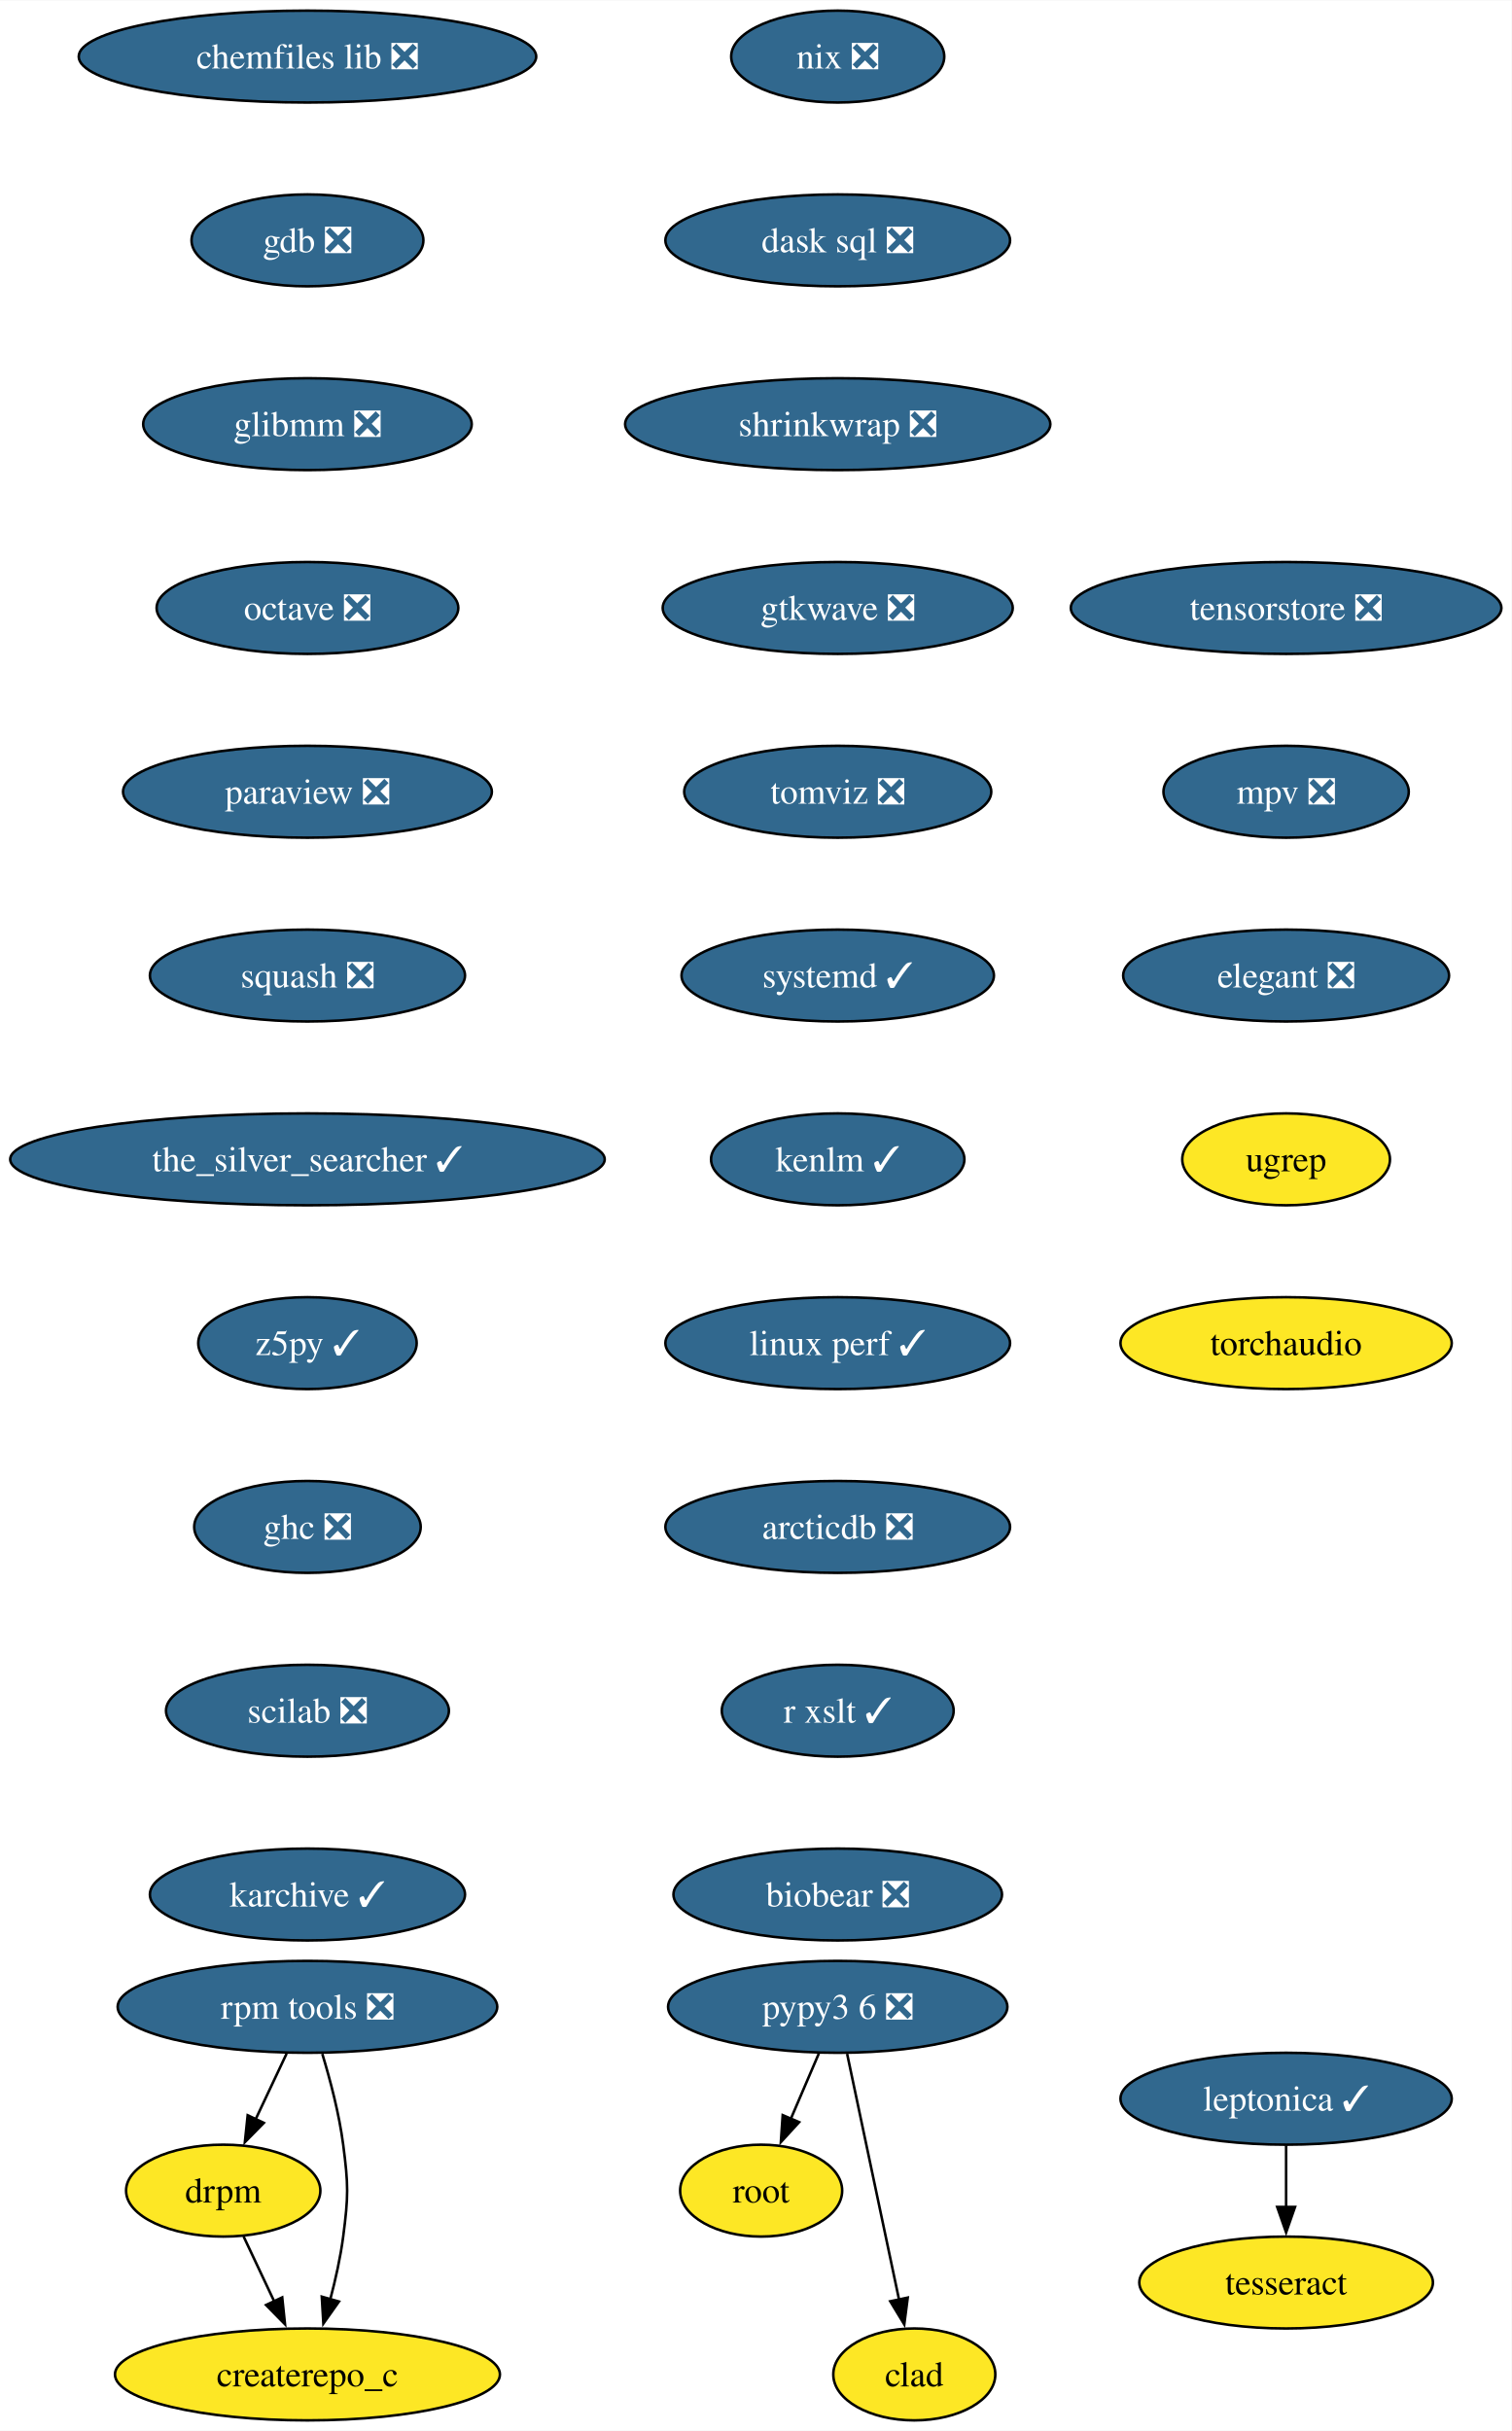
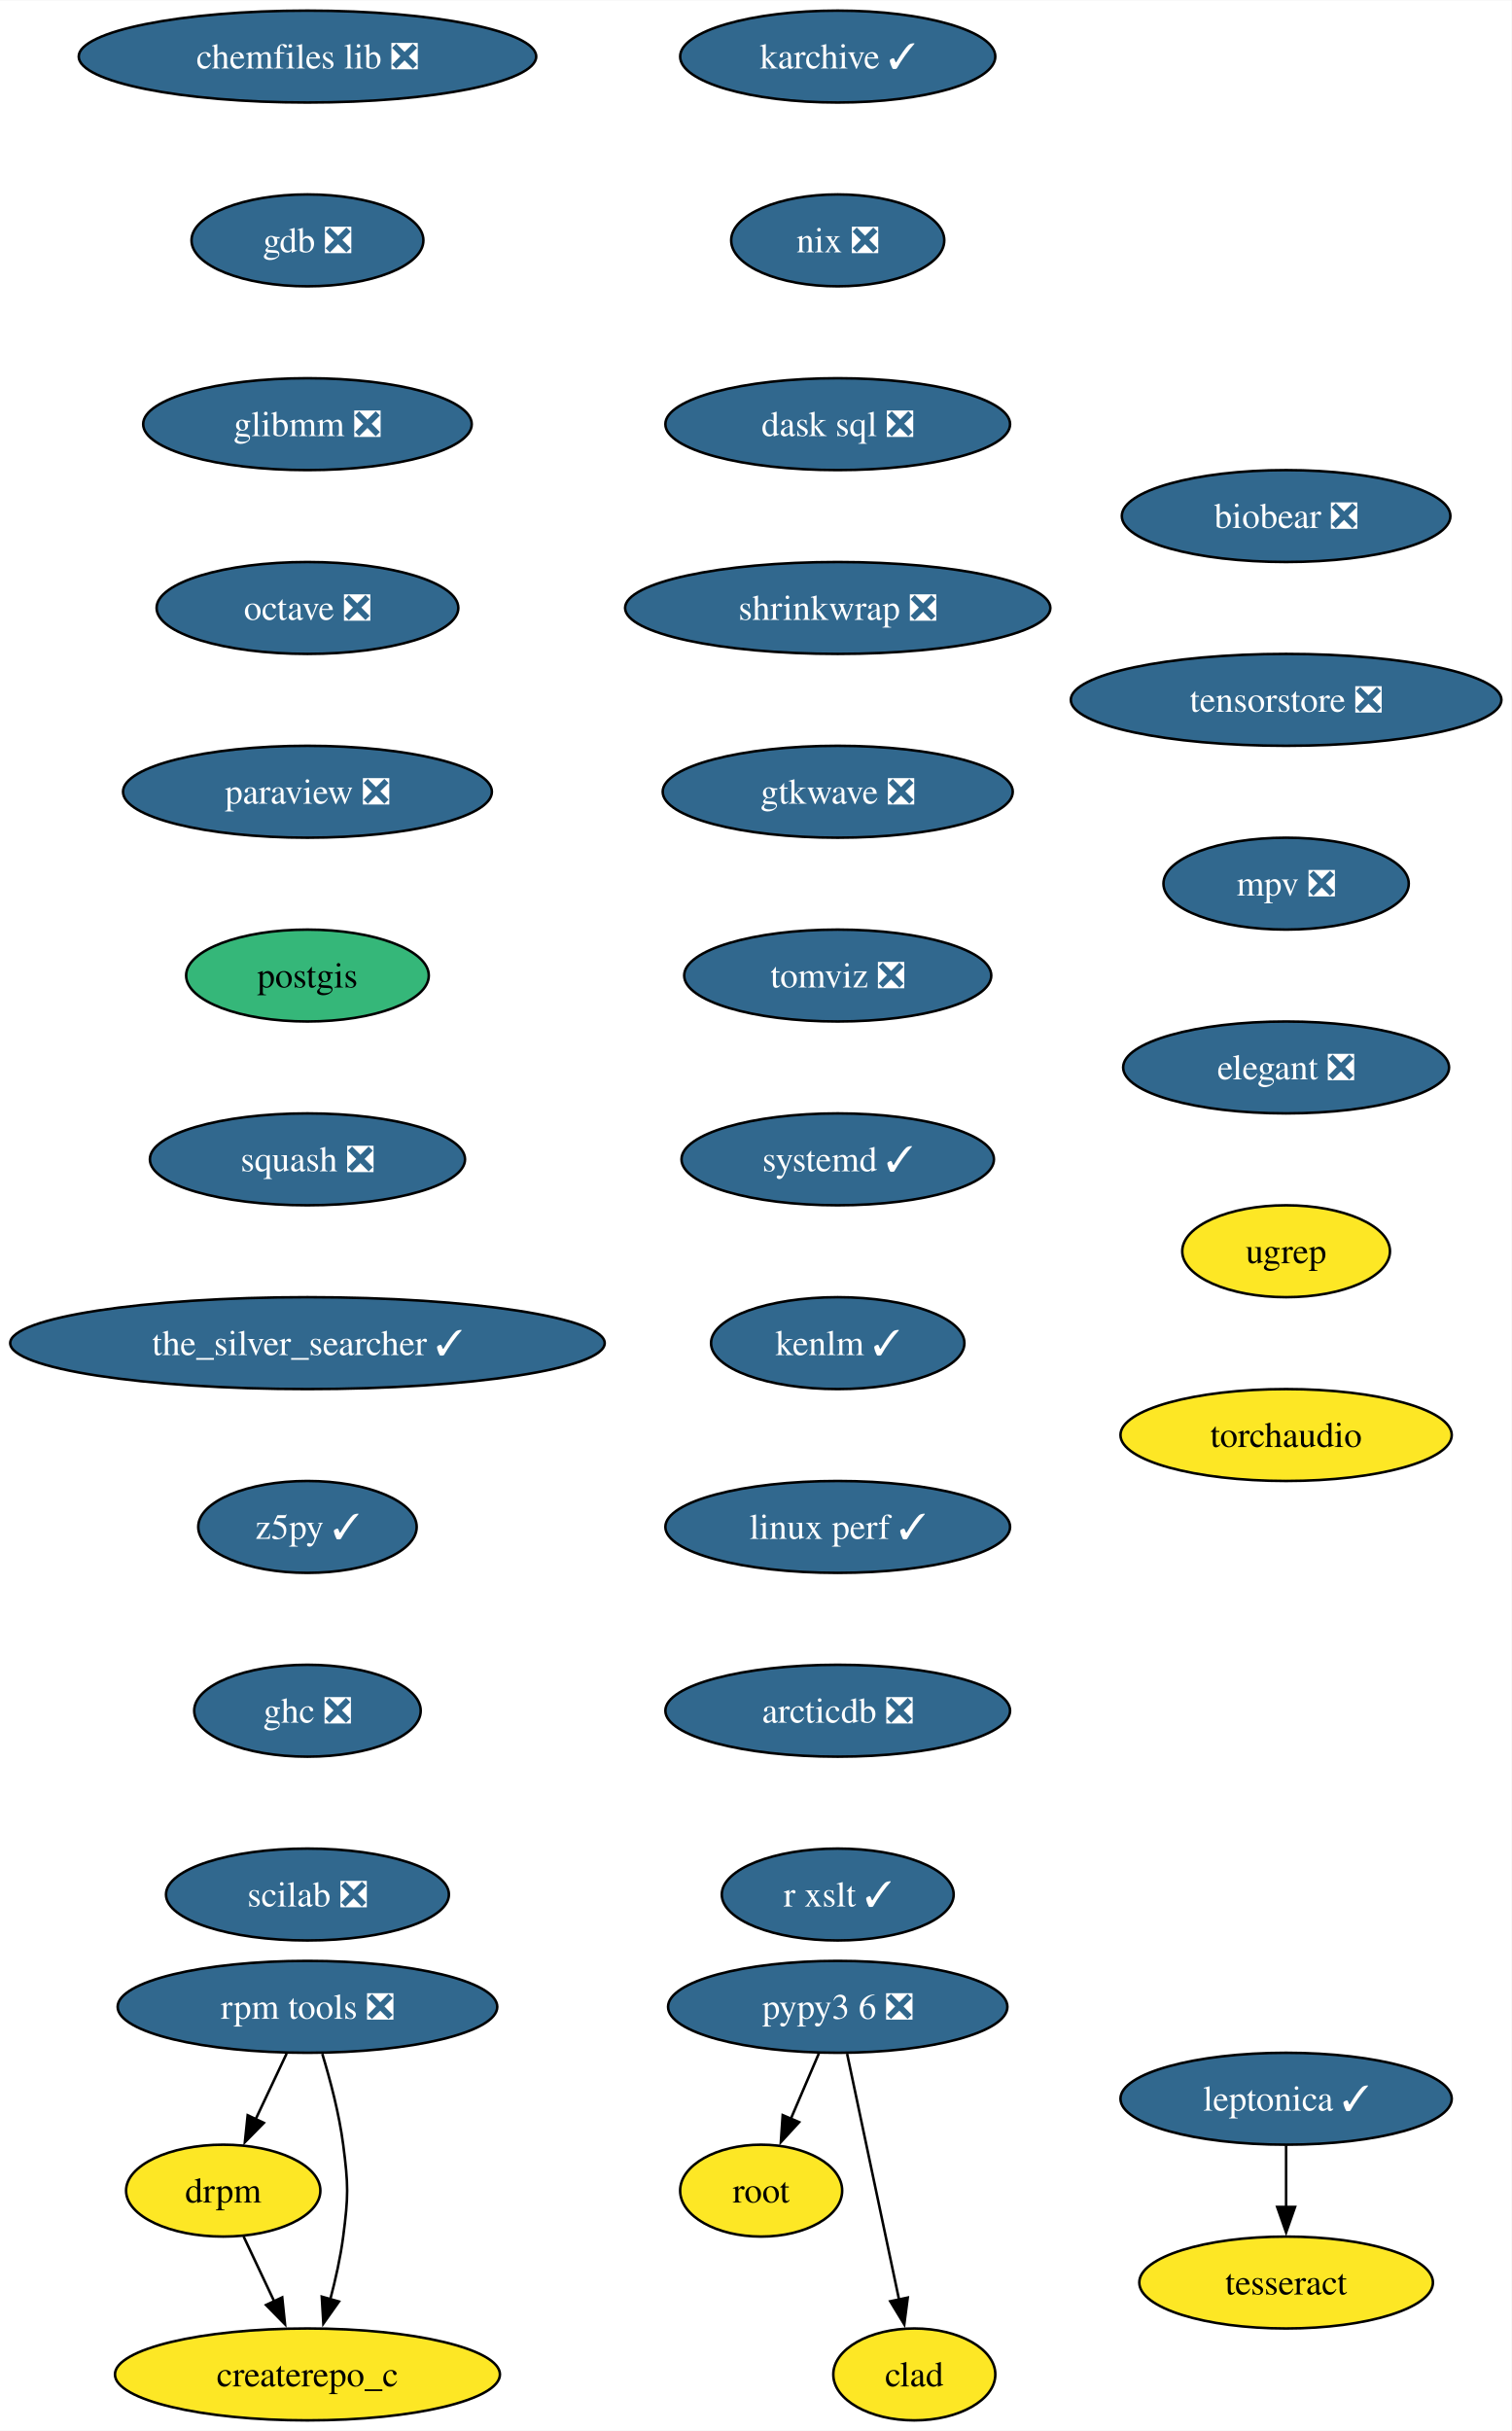
<svg xmlns="http://www.w3.org/2000/svg" xmlns:xlink="http://www.w3.org/1999/xlink" width="592pt" height="952pt" viewBox="0.00 0.00 592.20 952.00">
  <g id="graph0" class="graph" transform="scale(1 1) rotate(0) translate(4 948)">
    <polygon fill="white" stroke="none" points="-4,4 -4,-948 588.2,-948 588.2,4 -4,4" />
    <g id="node1" class="node">
      <g id="a_node1">
        <a xlink:href="https://github.com/conda-forge/chemfiles-lib-feedstock/pull/53" xlink:title="chemfiles lib ❎">
          <ellipse fill="#31688e" stroke="black" cx="116.45" cy="-926" rx="89.61" ry="18" />
          <text text-anchor="middle" x="116.45" y="-921.33" font-family="Times,serif" font-size="14.00" fill="white">chemfiles lib ❎</text>
        </a>
      </g>
    </g>
    <g id="node2" class="node">
      <g id="a_node2">
        <a xlink:href="https://github.com/conda-forge/gdb-feedstock/pull/75" xlink:title="gdb ❎">
          <ellipse fill="#31688e" stroke="black" cx="116.45" cy="-854" rx="45.42" ry="18" />
          <text text-anchor="middle" x="116.45" y="-849.33" font-family="Times,serif" font-size="14.00" fill="white">gdb ❎</text>
        </a>
      </g>
    </g>
    <g id="node3" class="node">
      <g id="a_node3">
        <a xlink:href="https://github.com/conda-forge/glibmm-feedstock/pull/34" xlink:title="glibmm ❎">
          <ellipse fill="#31688e" stroke="black" cx="116.45" cy="-782" rx="64.36" ry="18" />
          <text text-anchor="middle" x="116.45" y="-777.33" font-family="Times,serif" font-size="14.00" fill="white">glibmm ❎</text>
        </a>
      </g>
    </g>
    <g id="node4" class="node">
      <g id="a_node4">
        <a xlink:href="https://github.com/conda-forge/octave-feedstock/pull/132" xlink:title="octave ❎">
          <ellipse fill="#31688e" stroke="black" cx="116.45" cy="-710" rx="59.1" ry="18" />
          <text text-anchor="middle" x="116.45" y="-705.33" font-family="Times,serif" font-size="14.00" fill="white">octave ❎</text>
        </a>
      </g>
    </g>
    <g id="node5" class="node">
      <g id="a_node5">
        <a xlink:href="https://github.com/conda-forge/paraview-feedstock/pull/267" xlink:title="paraview ❎">
          <ellipse fill="#31688e" stroke="black" cx="116.45" cy="-638" rx="72.25" ry="18" />
          <text text-anchor="middle" x="116.45" y="-633.33" font-family="Times,serif" font-size="14.00" fill="white">paraview ❎</text>
        </a>
      </g>
    </g>
    <g id="node6" class="node">
      <g id="a_node6">
-         <a xlink:href="https://github.com/conda-forge/squash-feedstock/pull/8" xlink:title="squash ❎">
-           <ellipse fill="#31688e" stroke="black" cx="116.45" cy="-566" rx="61.73" ry="18" />
-           <text text-anchor="middle" x="116.45" y="-561.33" font-family="Times,serif" font-size="14.00" fill="white">squash ❎</text>
+         <a xlink:href="https://github.com/conda-forge/postgis-feedstock" xlink:title="postgis">
+           <ellipse fill="#35b779" stroke="black" cx="116.45" cy="-566" rx="47.53" ry="18" />
+           <text text-anchor="middle" x="116.45" y="-561.33" font-family="Times,serif" font-size="14.00">postgis</text>
        </a>
      </g>
    </g>
    <g id="node7" class="node">
      <g id="a_node7">
-         <a xlink:href="https://github.com/conda-forge/the_silver_searcher-feedstock/pull/6" xlink:title="the_silver_searcher ✓">
-           <ellipse fill="#31688e" stroke="black" cx="116.45" cy="-494" rx="116.45" ry="18" />
-           <text text-anchor="middle" x="116.45" y="-489.32" font-family="Times,serif" font-size="14.00" fill="white">the_silver_searcher ✓</text>
+         <a xlink:href="https://github.com/conda-forge/squash-feedstock/pull/8" xlink:title="squash ❎">
+           <ellipse fill="#31688e" stroke="black" cx="116.45" cy="-494" rx="61.73" ry="18" />
+           <text text-anchor="middle" x="116.45" y="-489.32" font-family="Times,serif" font-size="14.00" fill="white">squash ❎</text>
        </a>
      </g>
    </g>
    <g id="node8" class="node">
      <g id="a_node8">
-         <a xlink:href="https://github.com/conda-forge/z5py-feedstock/pull/68" xlink:title="z5py ✓">
-           <ellipse fill="#31688e" stroke="black" cx="116.45" cy="-422" rx="42.79" ry="18" />
-           <text text-anchor="middle" x="116.45" y="-417.32" font-family="Times,serif" font-size="14.00" fill="white">z5py ✓</text>
-         </a>
-       </g>
-     </g>
-     <g id="node11" class="node">
-       <g id="a_node11">
-         <a xlink:href="https://github.com/conda-forge/ghc-feedstock/pull/44" xlink:title="ghc ❎">
-           <ellipse fill="#31688e" stroke="black" cx="116.45" cy="-350" rx="44.37" ry="18" />
-           <text text-anchor="middle" x="116.45" y="-345.32" font-family="Times,serif" font-size="14.00" fill="white">ghc ❎</text>
+         <a xlink:href="https://github.com/conda-forge/the_silver_searcher-feedstock/pull/6" xlink:title="the_silver_searcher ✓">
+           <ellipse fill="#31688e" stroke="black" cx="116.45" cy="-422" rx="116.45" ry="18" />
+           <text text-anchor="middle" x="116.45" y="-417.32" font-family="Times,serif" font-size="14.00" fill="white">the_silver_searcher ✓</text>
        </a>
      </g>
    </g>
    <g id="node9" class="node">
      <g id="a_node9">
+         <a xlink:href="https://github.com/conda-forge/z5py-feedstock/pull/68" xlink:title="z5py ✓">
+           <ellipse fill="#31688e" stroke="black" cx="116.45" cy="-350" rx="42.79" ry="18" />
+           <text text-anchor="middle" x="116.45" y="-345.32" font-family="Times,serif" font-size="14.00" fill="white">z5py ✓</text>
+         </a>
+       </g>
+     </g>
+     <g id="node12" class="node">
+       <g id="a_node12">
+         <a xlink:href="https://github.com/conda-forge/ghc-feedstock/pull/44" xlink:title="ghc ❎">
+           <ellipse fill="#31688e" stroke="black" cx="116.45" cy="-278" rx="44.37" ry="18" />
+           <text text-anchor="middle" x="116.45" y="-273.32" font-family="Times,serif" font-size="14.00" fill="white">ghc ❎</text>
+         </a>
+       </g>
+     </g>
+     <g id="node10" class="node">
+       <g id="a_node10">
        <a xlink:href="https://github.com/conda-forge/leptonica-feedstock/pull/51" xlink:title="leptonica ✓">
          <ellipse fill="#31688e" stroke="black" cx="499.85" cy="-126" rx="64.89" ry="18" />
          <text text-anchor="middle" x="499.85" y="-121.33" font-family="Times,serif" font-size="14.00" fill="white">leptonica ✓</text>
        </a>
      </g>
    </g>
-     <g id="node10" class="node">
-       <g id="a_node10">
+     <g id="node11" class="node">
+       <g id="a_node11">
        <a xlink:href="https://github.com/conda-forge/tesseract-feedstock" xlink:title="tesseract">
          <ellipse fill="#fde725" stroke="black" cx="499.85" cy="-54" rx="57.52" ry="18" />
          <text text-anchor="middle" x="499.85" y="-49.33" font-family="Times,serif" font-size="14.00">tesseract</text>
        </a>
      </g>
    </g>
-     <g id="edge8" class="edge">
+     <g id="edge9" class="edge">
      <path fill="none" stroke="black" d="M499.85,-107.7C499.85,-100.41 499.85,-91.73 499.85,-83.54" />
      <polygon fill="black" stroke="black" points="503.35,-83.62 499.85,-73.62 496.35,-83.62 503.35,-83.62" />
    </g>
-     <g id="node12" class="node">
-       <g id="a_node12">
+     <g id="node13" class="node">
+       <g id="a_node13">
        <a xlink:href="https://github.com/conda-forge/scilab-feedstock/pull/55" xlink:title="scilab ❎">
-           <ellipse fill="#31688e" stroke="black" cx="116.45" cy="-278" rx="55.42" ry="18" />
-           <text text-anchor="middle" x="116.45" y="-273.32" font-family="Times,serif" font-size="14.00" fill="white">scilab ❎</text>
+           <ellipse fill="#31688e" stroke="black" cx="116.45" cy="-206" rx="55.42" ry="18" />
+           <text text-anchor="middle" x="116.45" y="-201.32" font-family="Times,serif" font-size="14.00" fill="white">scilab ❎</text>
        </a>
      </g>
    </g>
    <g id="node14" class="node">
      <g id="a_node14">
-         <a xlink:href="https://github.com/conda-forge/karchive-feedstock/pull/22" xlink:title="karchive ✓">
-           <ellipse fill="#31688e" stroke="black" cx="116.45" cy="-206" rx="61.73" ry="18" />
-           <text text-anchor="middle" x="116.45" y="-201.32" font-family="Times,serif" font-size="14.00" fill="white">karchive ✓</text>
-         </a>
-       </g>
-     </g>
-     <g id="node13" class="node">
-       <g id="a_node13">
        <a xlink:href="https://github.com/conda-forge/root-feedstock" xlink:title="root">
          <ellipse fill="#fde725" stroke="black" cx="294.19" cy="-90" rx="31.74" ry="18" />
          <text text-anchor="middle" x="294.19" y="-85.33" font-family="Times,serif" font-size="14.00">root</text>
        </a>
      </g>
    </g>
    <g id="node15" class="node">
      <g id="a_node15">
        <a xlink:href="https://github.com/conda-forge/pypy3.6-feedstock/pull/122" xlink:title="pypy3 6 ❎">
          <ellipse fill="#31688e" stroke="black" cx="324.19" cy="-162" rx="66.47" ry="18" />
          <text text-anchor="middle" x="324.19" y="-157.32" font-family="Times,serif" font-size="14.00" fill="white">pypy3 6 ❎</text>
        </a>
      </g>
    </g>
    <g id="edge12" class="edge">
      <path fill="none" stroke="black" d="M316.78,-143.7C313.46,-135.95 309.47,-126.64 305.77,-118.02" />
      <polygon fill="black" stroke="black" points="309.07,-116.83 301.91,-109.01 302.63,-119.58 309.07,-116.83" />
    </g>
    <g id="node16" class="node">
      <g id="a_node16">
        <a xlink:href="https://github.com/conda-forge/clad-feedstock" xlink:title="clad">
          <ellipse fill="#fde725" stroke="black" cx="354.19" cy="-18" rx="31.74" ry="18" />
          <text text-anchor="middle" x="354.19" y="-13.32" font-family="Times,serif" font-size="14.00">clad</text>
        </a>
      </g>
    </g>
    <g id="edge13" class="edge">
      <path fill="none" stroke="black" d="M327.87,-143.59C332.96,-119.5 342.2,-75.75 348.27,-47.03" />
      <polygon fill="black" stroke="black" points="351.62,-48.1 350.26,-37.59 344.77,-46.65 351.62,-48.1" />
    </g>
    <g id="node17" class="node">
      <g id="a_node17">
-         <a xlink:href="https://github.com/conda-forge/nix-feedstock/pull/27" xlink:title="nix ❎">
-           <ellipse fill="#31688e" stroke="black" cx="324.19" cy="-926" rx="41.74" ry="18" />
-           <text text-anchor="middle" x="324.19" y="-921.33" font-family="Times,serif" font-size="14.00" fill="white">nix ❎</text>
+         <a xlink:href="https://github.com/conda-forge/karchive-feedstock/pull/22" xlink:title="karchive ✓">
+           <ellipse fill="#31688e" stroke="black" cx="324.19" cy="-926" rx="61.73" ry="18" />
+           <text text-anchor="middle" x="324.19" y="-921.33" font-family="Times,serif" font-size="14.00" fill="white">karchive ✓</text>
        </a>
      </g>
    </g>
    <g id="node18" class="node">
      <g id="a_node18">
-         <a xlink:href="https://github.com/conda-forge/dask-sql-feedstock/pull/87" xlink:title="dask sql ❎">
-           <ellipse fill="#31688e" stroke="black" cx="324.19" cy="-854" rx="67.52" ry="18" />
-           <text text-anchor="middle" x="324.19" y="-849.33" font-family="Times,serif" font-size="14.00" fill="white">dask sql ❎</text>
-         </a>
-       </g>
-     </g>
-     <g id="node22" class="node">
-       <g id="a_node22">
-         <a xlink:href="https://github.com/conda-forge/shrinkwrap-feedstock/pull/7" xlink:title="shrinkwrap ❎">
-           <ellipse fill="#31688e" stroke="black" cx="324.19" cy="-782" rx="83.3" ry="18" />
-           <text text-anchor="middle" x="324.19" y="-777.33" font-family="Times,serif" font-size="14.00" fill="white">shrinkwrap ❎</text>
+         <a xlink:href="https://github.com/conda-forge/nix-feedstock/pull/27" xlink:title="nix ❎">
+           <ellipse fill="#31688e" stroke="black" cx="324.19" cy="-854" rx="41.74" ry="18" />
+           <text text-anchor="middle" x="324.19" y="-849.33" font-family="Times,serif" font-size="14.00" fill="white">nix ❎</text>
        </a>
      </g>
    </g>
    <g id="node19" class="node">
      <g id="a_node19">
+         <a xlink:href="https://github.com/conda-forge/dask-sql-feedstock/pull/87" xlink:title="dask sql ❎">
+           <ellipse fill="#31688e" stroke="black" cx="324.19" cy="-782" rx="67.52" ry="18" />
+           <text text-anchor="middle" x="324.19" y="-777.33" font-family="Times,serif" font-size="14.00" fill="white">dask sql ❎</text>
+         </a>
+       </g>
+     </g>
+     <g id="node23" class="node">
+       <g id="a_node23">
+         <a xlink:href="https://github.com/conda-forge/shrinkwrap-feedstock/pull/7" xlink:title="shrinkwrap ❎">
+           <ellipse fill="#31688e" stroke="black" cx="324.19" cy="-710" rx="83.3" ry="18" />
+           <text text-anchor="middle" x="324.19" y="-705.33" font-family="Times,serif" font-size="14.00" fill="white">shrinkwrap ❎</text>
+         </a>
+       </g>
+     </g>
+     <g id="node20" class="node">
+       <g id="a_node20">
        <a xlink:href="https://github.com/conda-forge/rpm-tools-feedstock/pull/39" xlink:title="rpm tools ❎">
          <ellipse fill="#31688e" stroke="black" cx="116.45" cy="-162" rx="74.36" ry="18" />
          <text text-anchor="middle" x="116.45" y="-157.32" font-family="Times,serif" font-size="14.00" fill="white">rpm tools ❎</text>
        </a>
      </g>
    </g>
-     <g id="node20" class="node">
-       <g id="a_node20">
+     <g id="node21" class="node">
+       <g id="a_node21">
        <a xlink:href="https://github.com/conda-forge/drpm-feedstock" xlink:title="drpm">
          <ellipse fill="#fde725" stroke="black" cx="83.45" cy="-90" rx="38.06" ry="18" />
          <text text-anchor="middle" x="83.45" y="-85.33" font-family="Times,serif" font-size="14.00">drpm</text>
        </a>
      </g>
    </g>
-     <g id="edge15" class="edge">
+     <g id="edge16" class="edge">
      <path fill="none" stroke="black" d="M108.29,-143.7C104.64,-135.95 100.25,-126.64 96.18,-118.02" />
      <polygon fill="black" stroke="black" points="99.36,-116.54 91.93,-108.99 93.03,-119.53 99.36,-116.54" />
    </g>
-     <g id="node21" class="node">
-       <g id="a_node21">
+     <g id="node22" class="node">
+       <g id="a_node22">
        <a xlink:href="https://github.com/conda-forge/createrepo_c-feedstock" xlink:title="createrepo_c">
          <ellipse fill="#fde725" stroke="black" cx="116.45" cy="-18" rx="75.41" ry="18" />
          <text text-anchor="middle" x="116.45" y="-13.32" font-family="Times,serif" font-size="14.00">createrepo_c</text>
        </a>
      </g>
    </g>
-     <g id="edge16" class="edge">
+     <g id="edge17" class="edge">
      <path fill="none" stroke="black" d="M122.27,-143.56C125.38,-133.33 128.88,-120.08 130.45,-108 132.51,-92.13 132.51,-87.87 130.45,-72 129.39,-63.88 127.47,-55.24 125.37,-47.34" />
      <polygon fill="black" stroke="black" points="128.79,-46.55 122.68,-37.9 122.06,-48.47 128.79,-46.55" />
    </g>
-     <g id="edge17" class="edge">
+     <g id="edge18" class="edge">
      <path fill="none" stroke="black" d="M91.43,-72.05C95.03,-64.43 99.37,-55.23 103.41,-46.65" />
      <polygon fill="black" stroke="black" points="106.56,-48.18 107.66,-37.64 100.23,-45.2 106.56,-48.18" />
    </g>
-     <g id="node23" class="node">
-       <g id="a_node23">
-         <a xlink:href="https://github.com/conda-forge/gtkwave-feedstock/pull/14" xlink:title="gtkwave ❎">
-           <ellipse fill="#31688e" stroke="black" cx="324.19" cy="-710" rx="68.57" ry="18" />
-           <text text-anchor="middle" x="324.19" y="-705.33" font-family="Times,serif" font-size="14.00" fill="white">gtkwave ❎</text>
-         </a>
-       </g>
-     </g>
    <g id="node24" class="node">
      <g id="a_node24">
-         <a xlink:href="https://github.com/conda-forge/tomviz-feedstock/pull/67" xlink:title="tomviz ❎">
-           <ellipse fill="#31688e" stroke="black" cx="324.19" cy="-638" rx="60.15" ry="18" />
-           <text text-anchor="middle" x="324.19" y="-633.33" font-family="Times,serif" font-size="14.00" fill="white">tomviz ❎</text>
+         <a xlink:href="https://github.com/conda-forge/gtkwave-feedstock/pull/14" xlink:title="gtkwave ❎">
+           <ellipse fill="#31688e" stroke="black" cx="324.19" cy="-638" rx="68.57" ry="18" />
+           <text text-anchor="middle" x="324.19" y="-633.33" font-family="Times,serif" font-size="14.00" fill="white">gtkwave ❎</text>
        </a>
      </g>
    </g>
    <g id="node25" class="node">
      <g id="a_node25">
-         <a xlink:href="https://github.com/conda-forge/systemd-feedstock/pull/31" xlink:title="systemd ✓">
-           <ellipse fill="#31688e" stroke="black" cx="324.19" cy="-566" rx="61.2" ry="18" />
-           <text text-anchor="middle" x="324.19" y="-561.33" font-family="Times,serif" font-size="14.00" fill="white">systemd ✓</text>
+         <a xlink:href="https://github.com/conda-forge/tomviz-feedstock/pull/67" xlink:title="tomviz ❎">
+           <ellipse fill="#31688e" stroke="black" cx="324.19" cy="-566" rx="60.15" ry="18" />
+           <text text-anchor="middle" x="324.19" y="-561.33" font-family="Times,serif" font-size="14.00" fill="white">tomviz ❎</text>
        </a>
      </g>
    </g>
    <g id="node26" class="node">
      <g id="a_node26">
-         <a xlink:href="https://github.com/conda-forge/kenlm-feedstock/pull/10" xlink:title="kenlm ✓">
-           <ellipse fill="#31688e" stroke="black" cx="324.19" cy="-494" rx="49.63" ry="18" />
-           <text text-anchor="middle" x="324.19" y="-489.32" font-family="Times,serif" font-size="14.00" fill="white">kenlm ✓</text>
+         <a xlink:href="https://github.com/conda-forge/systemd-feedstock/pull/31" xlink:title="systemd ✓">
+           <ellipse fill="#31688e" stroke="black" cx="324.19" cy="-494" rx="61.2" ry="18" />
+           <text text-anchor="middle" x="324.19" y="-489.32" font-family="Times,serif" font-size="14.00" fill="white">systemd ✓</text>
        </a>
      </g>
    </g>
    <g id="node27" class="node">
      <g id="a_node27">
-         <a xlink:href="https://github.com/conda-forge/linux-perf-feedstock/pull/64" xlink:title="linux perf ✓">
-           <ellipse fill="#31688e" stroke="black" cx="324.19" cy="-422" rx="67.52" ry="18" />
-           <text text-anchor="middle" x="324.19" y="-417.32" font-family="Times,serif" font-size="14.00" fill="white">linux perf ✓</text>
+         <a xlink:href="https://github.com/conda-forge/kenlm-feedstock/pull/10" xlink:title="kenlm ✓">
+           <ellipse fill="#31688e" stroke="black" cx="324.19" cy="-422" rx="49.63" ry="18" />
+           <text text-anchor="middle" x="324.19" y="-417.32" font-family="Times,serif" font-size="14.00" fill="white">kenlm ✓</text>
        </a>
      </g>
    </g>
    <g id="node28" class="node">
      <g id="a_node28">
-         <a xlink:href="https://github.com/conda-forge/arcticdb-feedstock/pull/365" xlink:title="arcticdb ❎">
+         <a xlink:href="https://github.com/conda-forge/linux-perf-feedstock/pull/64" xlink:title="linux perf ✓">
          <ellipse fill="#31688e" stroke="black" cx="324.19" cy="-350" rx="67.52" ry="18" />
-           <text text-anchor="middle" x="324.19" y="-345.32" font-family="Times,serif" font-size="14.00" fill="white">arcticdb ❎</text>
+           <text text-anchor="middle" x="324.19" y="-345.32" font-family="Times,serif" font-size="14.00" fill="white">linux perf ✓</text>
        </a>
      </g>
    </g>
    <g id="node29" class="node">
      <g id="a_node29">
-         <a xlink:href="https://github.com/conda-forge/r-xslt-feedstock/pull/8" xlink:title="r xslt ✓">
-           <ellipse fill="#31688e" stroke="black" cx="324.19" cy="-278" rx="45.42" ry="18" />
-           <text text-anchor="middle" x="324.19" y="-273.32" font-family="Times,serif" font-size="14.00" fill="white">r xslt ✓</text>
+         <a xlink:href="https://github.com/conda-forge/arcticdb-feedstock/pull/365" xlink:title="arcticdb ❎">
+           <ellipse fill="#31688e" stroke="black" cx="324.19" cy="-278" rx="67.52" ry="18" />
+           <text text-anchor="middle" x="324.19" y="-273.32" font-family="Times,serif" font-size="14.00" fill="white">arcticdb ❎</text>
        </a>
      </g>
    </g>
    <g id="node30" class="node">
      <g id="a_node30">
-         <a xlink:href="https://github.com/conda-forge/biobear-feedstock/pull/46" xlink:title="biobear ❎">
-           <ellipse fill="#31688e" stroke="black" cx="324.19" cy="-206" rx="64.36" ry="18" />
-           <text text-anchor="middle" x="324.19" y="-201.32" font-family="Times,serif" font-size="14.00" fill="white">biobear ❎</text>
+         <a xlink:href="https://github.com/conda-forge/r-xslt-feedstock/pull/8" xlink:title="r xslt ✓">
+           <ellipse fill="#31688e" stroke="black" cx="324.19" cy="-206" rx="45.42" ry="18" />
+           <text text-anchor="middle" x="324.19" y="-201.32" font-family="Times,serif" font-size="14.00" fill="white">r xslt ✓</text>
        </a>
      </g>
    </g>
    <g id="node31" class="node">
      <g id="a_node31">
-         <a xlink:href="https://github.com/conda-forge/tensorstore-feedstock/pull/50" xlink:title="tensorstore ❎">
-           <ellipse fill="#31688e" stroke="black" cx="499.85" cy="-710" rx="84.35" ry="18" />
-           <text text-anchor="middle" x="499.85" y="-705.33" font-family="Times,serif" font-size="14.00" fill="white">tensorstore ❎</text>
+         <a xlink:href="https://github.com/conda-forge/biobear-feedstock/pull/46" xlink:title="biobear ❎">
+           <ellipse fill="#31688e" stroke="black" cx="499.85" cy="-746" rx="64.36" ry="18" />
+           <text text-anchor="middle" x="499.85" y="-741.33" font-family="Times,serif" font-size="14.00" fill="white">biobear ❎</text>
        </a>
      </g>
    </g>
    <g id="node32" class="node">
      <g id="a_node32">
-         <a xlink:href="https://github.com/conda-forge/mpv-feedstock/pull/8" xlink:title="mpv ❎">
-           <ellipse fill="#31688e" stroke="black" cx="499.85" cy="-638" rx="48.05" ry="18" />
-           <text text-anchor="middle" x="499.85" y="-633.33" font-family="Times,serif" font-size="14.00" fill="white">mpv ❎</text>
+         <a xlink:href="https://github.com/conda-forge/tensorstore-feedstock/pull/50" xlink:title="tensorstore ❎">
+           <ellipse fill="#31688e" stroke="black" cx="499.85" cy="-674" rx="84.35" ry="18" />
+           <text text-anchor="middle" x="499.85" y="-669.33" font-family="Times,serif" font-size="14.00" fill="white">tensorstore ❎</text>
        </a>
      </g>
    </g>
    <g id="node33" class="node">
      <g id="a_node33">
-         <a xlink:href="https://github.com/conda-forge/elegant-feedstock/pull/15" xlink:title="elegant ❎">
-           <ellipse fill="#31688e" stroke="black" cx="499.85" cy="-566" rx="63.84" ry="18" />
-           <text text-anchor="middle" x="499.85" y="-561.33" font-family="Times,serif" font-size="14.00" fill="white">elegant ❎</text>
+         <a xlink:href="https://github.com/conda-forge/mpv-feedstock/pull/8" xlink:title="mpv ❎">
+           <ellipse fill="#31688e" stroke="black" cx="499.85" cy="-602" rx="48.05" ry="18" />
+           <text text-anchor="middle" x="499.85" y="-597.33" font-family="Times,serif" font-size="14.00" fill="white">mpv ❎</text>
        </a>
      </g>
    </g>
    <g id="node34" class="node">
      <g id="a_node34">
-         <a xlink:href="https://github.com/conda-forge/ugrep-feedstock" xlink:title="ugrep">
-           <ellipse fill="#fde725" stroke="black" cx="499.85" cy="-494" rx="40.69" ry="18" />
-           <text text-anchor="middle" x="499.85" y="-489.32" font-family="Times,serif" font-size="14.00">ugrep</text>
+         <a xlink:href="https://github.com/conda-forge/elegant-feedstock/pull/15" xlink:title="elegant ❎">
+           <ellipse fill="#31688e" stroke="black" cx="499.85" cy="-530" rx="63.84" ry="18" />
+           <text text-anchor="middle" x="499.85" y="-525.33" font-family="Times,serif" font-size="14.00" fill="white">elegant ❎</text>
        </a>
      </g>
    </g>
    <g id="node35" class="node">
      <g id="a_node35">
+         <a xlink:href="https://github.com/conda-forge/ugrep-feedstock" xlink:title="ugrep">
+           <ellipse fill="#fde725" stroke="black" cx="499.85" cy="-458" rx="40.69" ry="18" />
+           <text text-anchor="middle" x="499.85" y="-453.32" font-family="Times,serif" font-size="14.00">ugrep</text>
+         </a>
+       </g>
+     </g>
+     <g id="node36" class="node">
+       <g id="a_node36">
        <a xlink:href="https://github.com/conda-forge/torchaudio-feedstock" xlink:title="torchaudio">
-           <ellipse fill="#fde725" stroke="black" cx="499.85" cy="-422" rx="64.89" ry="18" />
-           <text text-anchor="middle" x="499.85" y="-417.32" font-family="Times,serif" font-size="14.00">torchaudio</text>
+           <ellipse fill="#fde725" stroke="black" cx="499.85" cy="-386" rx="64.89" ry="18" />
+           <text text-anchor="middle" x="499.85" y="-381.32" font-family="Times,serif" font-size="14.00">torchaudio</text>
        </a>
      </g>
    </g>
  </g>
</svg>
